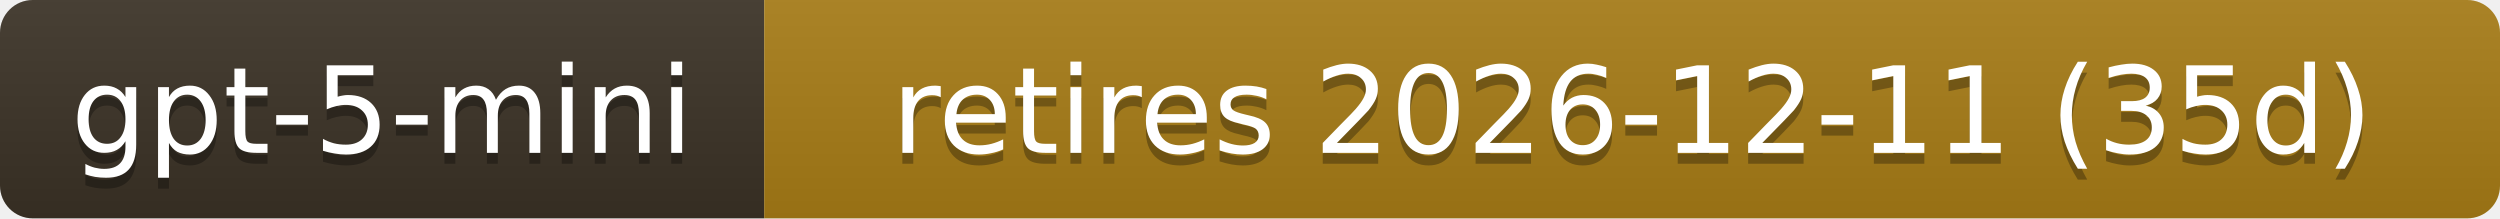
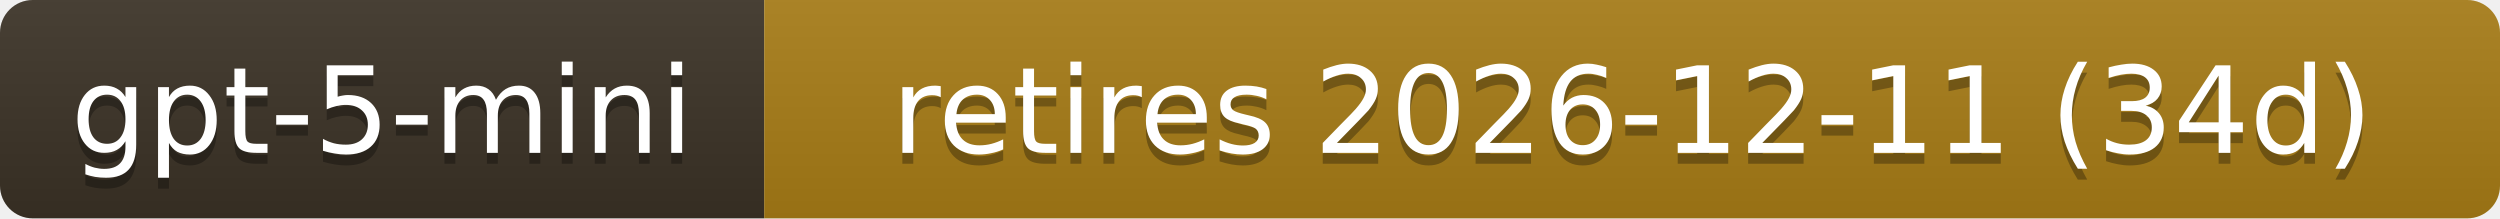
- <svg xmlns="http://www.w3.org/2000/svg" width="229" height="20" role="img" aria-label="gpt-5-mini: retires 2026-12-11 (35d)">
+ <svg xmlns="http://www.w3.org/2000/svg" width="229" height="20" role="img" aria-label="gpt-5-mini: retires 2026-12-11 (34d)">
  <linearGradient id="s" x2="0" y2="100%">
    <stop offset="0" stop-color="#bbb" stop-opacity=".1" />
    <stop offset="1" stop-opacity=".1" />
  </linearGradient>
  <clipPath id="r">
    <rect width="229" height="20" rx="3" fill="#fff" />
  </clipPath>
  <g clip-path="url(#r)">
    <rect width="70" height="20" fill="#3b3226" />
    <rect x="70" width="159" height="20" fill="#a87d16" />
    <rect width="229" height="20" fill="url(#s)" />
  </g>
  <g fill="#fff" text-anchor="middle" font-family="Verdana,Geneva,DejaVu Sans,sans-serif" font-size="11">
    <text x="35.0" y="15" fill="#010101" fill-opacity=".3">gpt-5-mini</text>
    <text x="35.0" y="14">gpt-5-mini</text>
-     <text x="149.5" y="15" fill="#010101" fill-opacity=".3">retires 2026-12-11 (35d)</text>
-     <text x="149.5" y="14">retires 2026-12-11 (35d)</text>
+     <text x="149.5" y="15" fill="#010101" fill-opacity=".3">retires 2026-12-11 (34d)</text>
+     <text x="149.5" y="14">retires 2026-12-11 (34d)</text>
  </g>
</svg>
